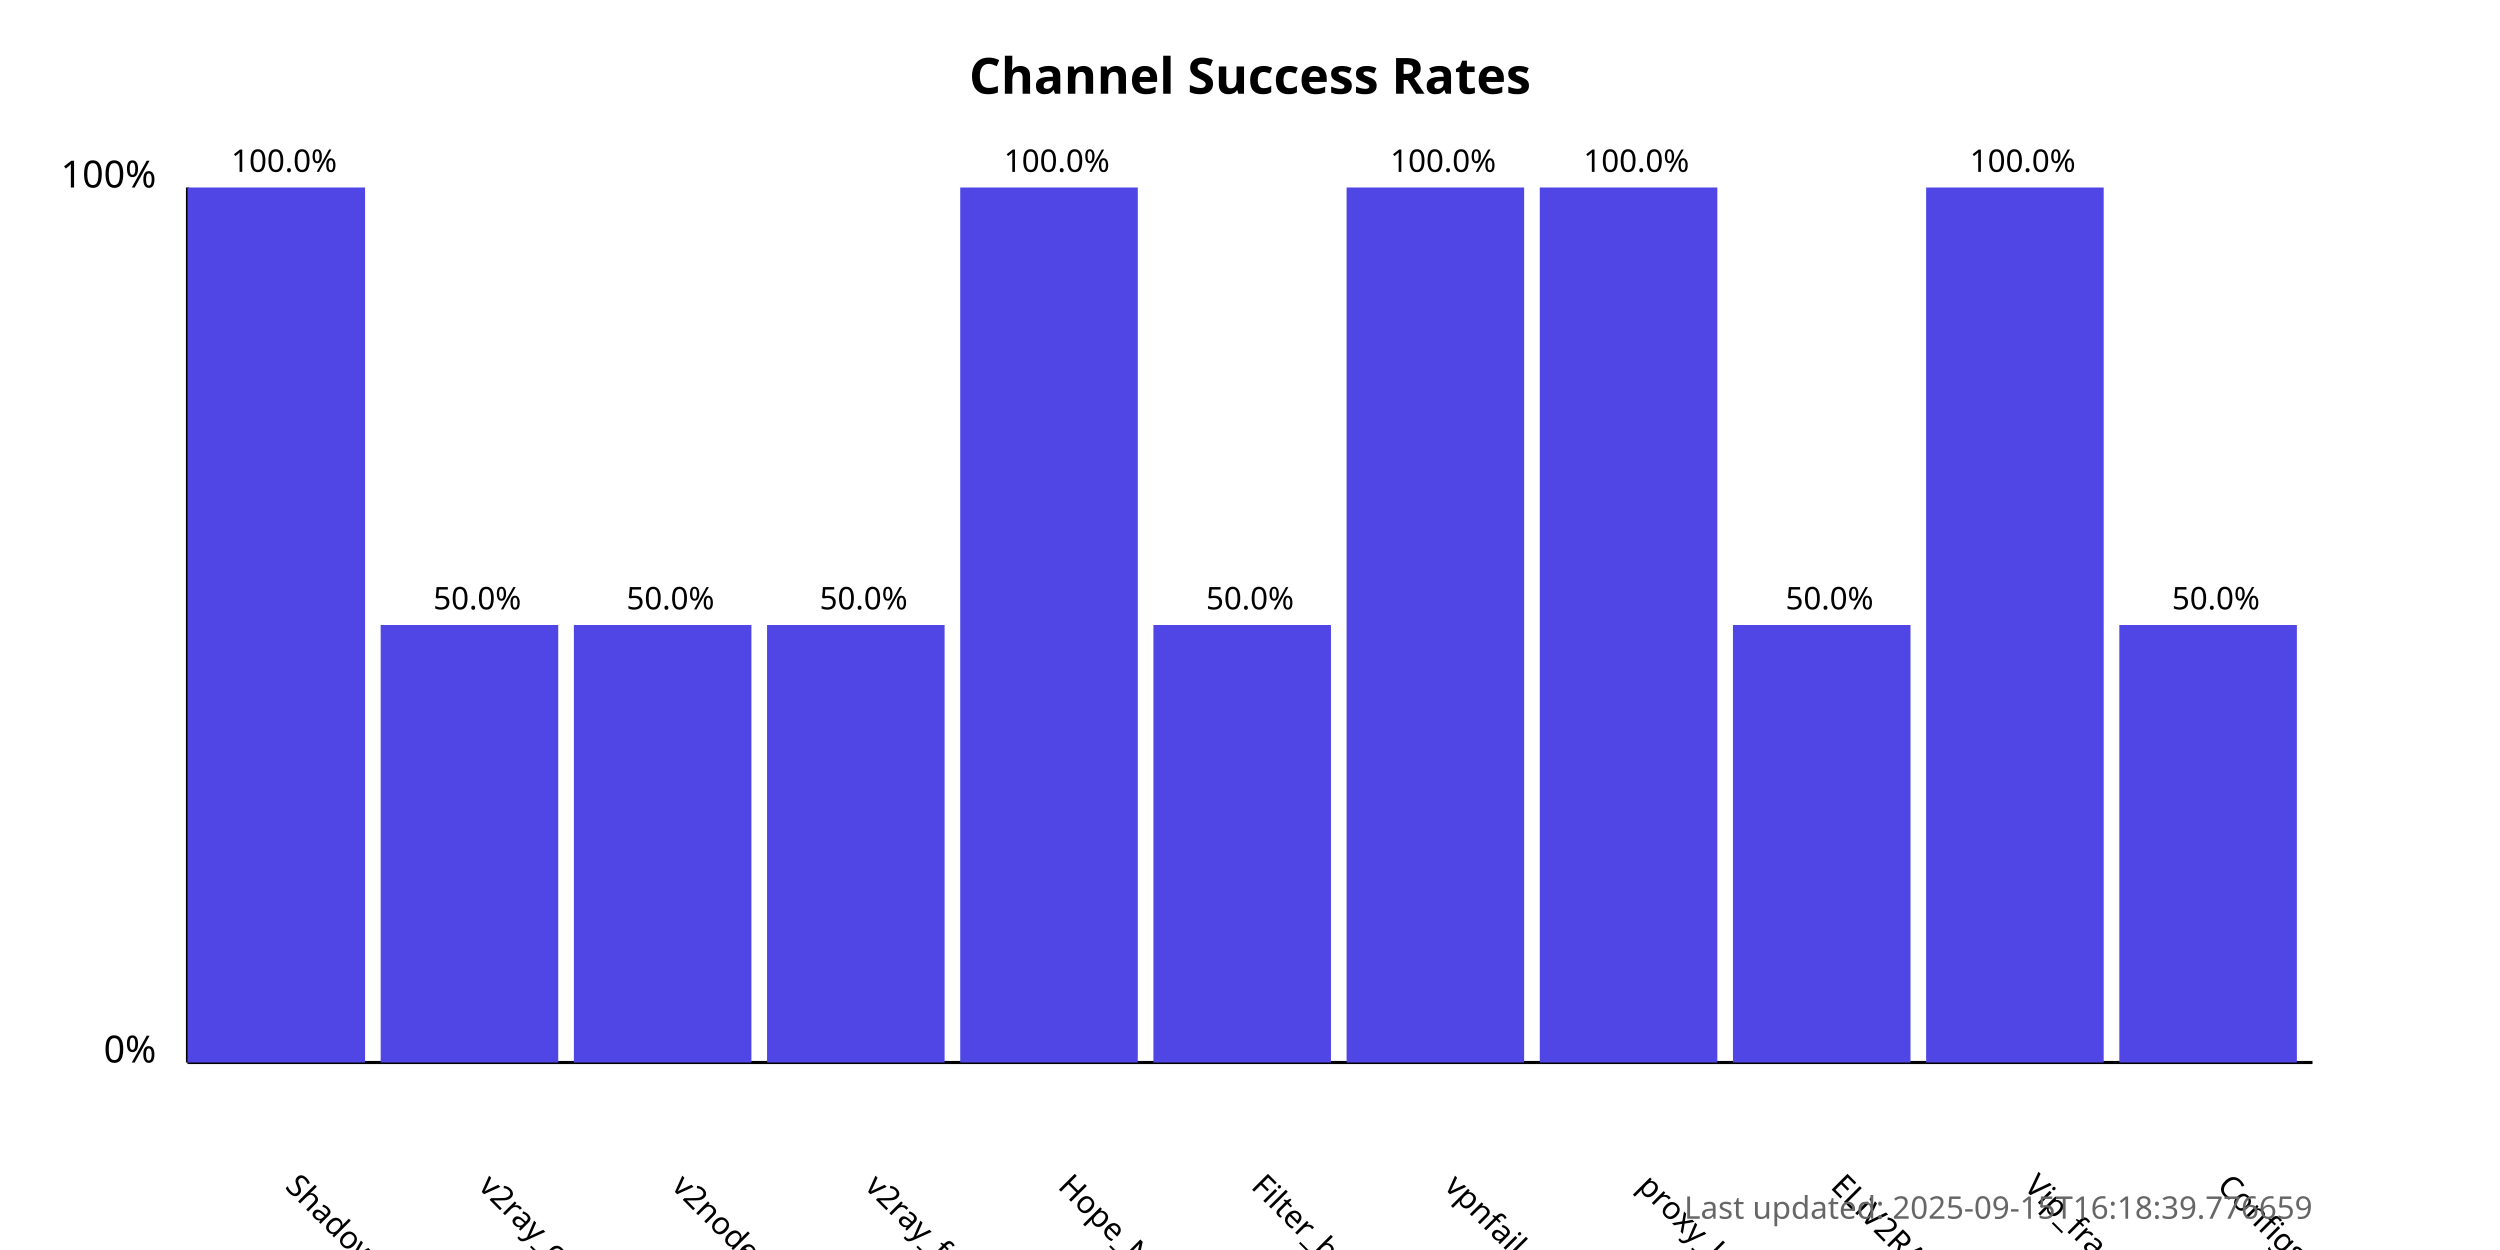
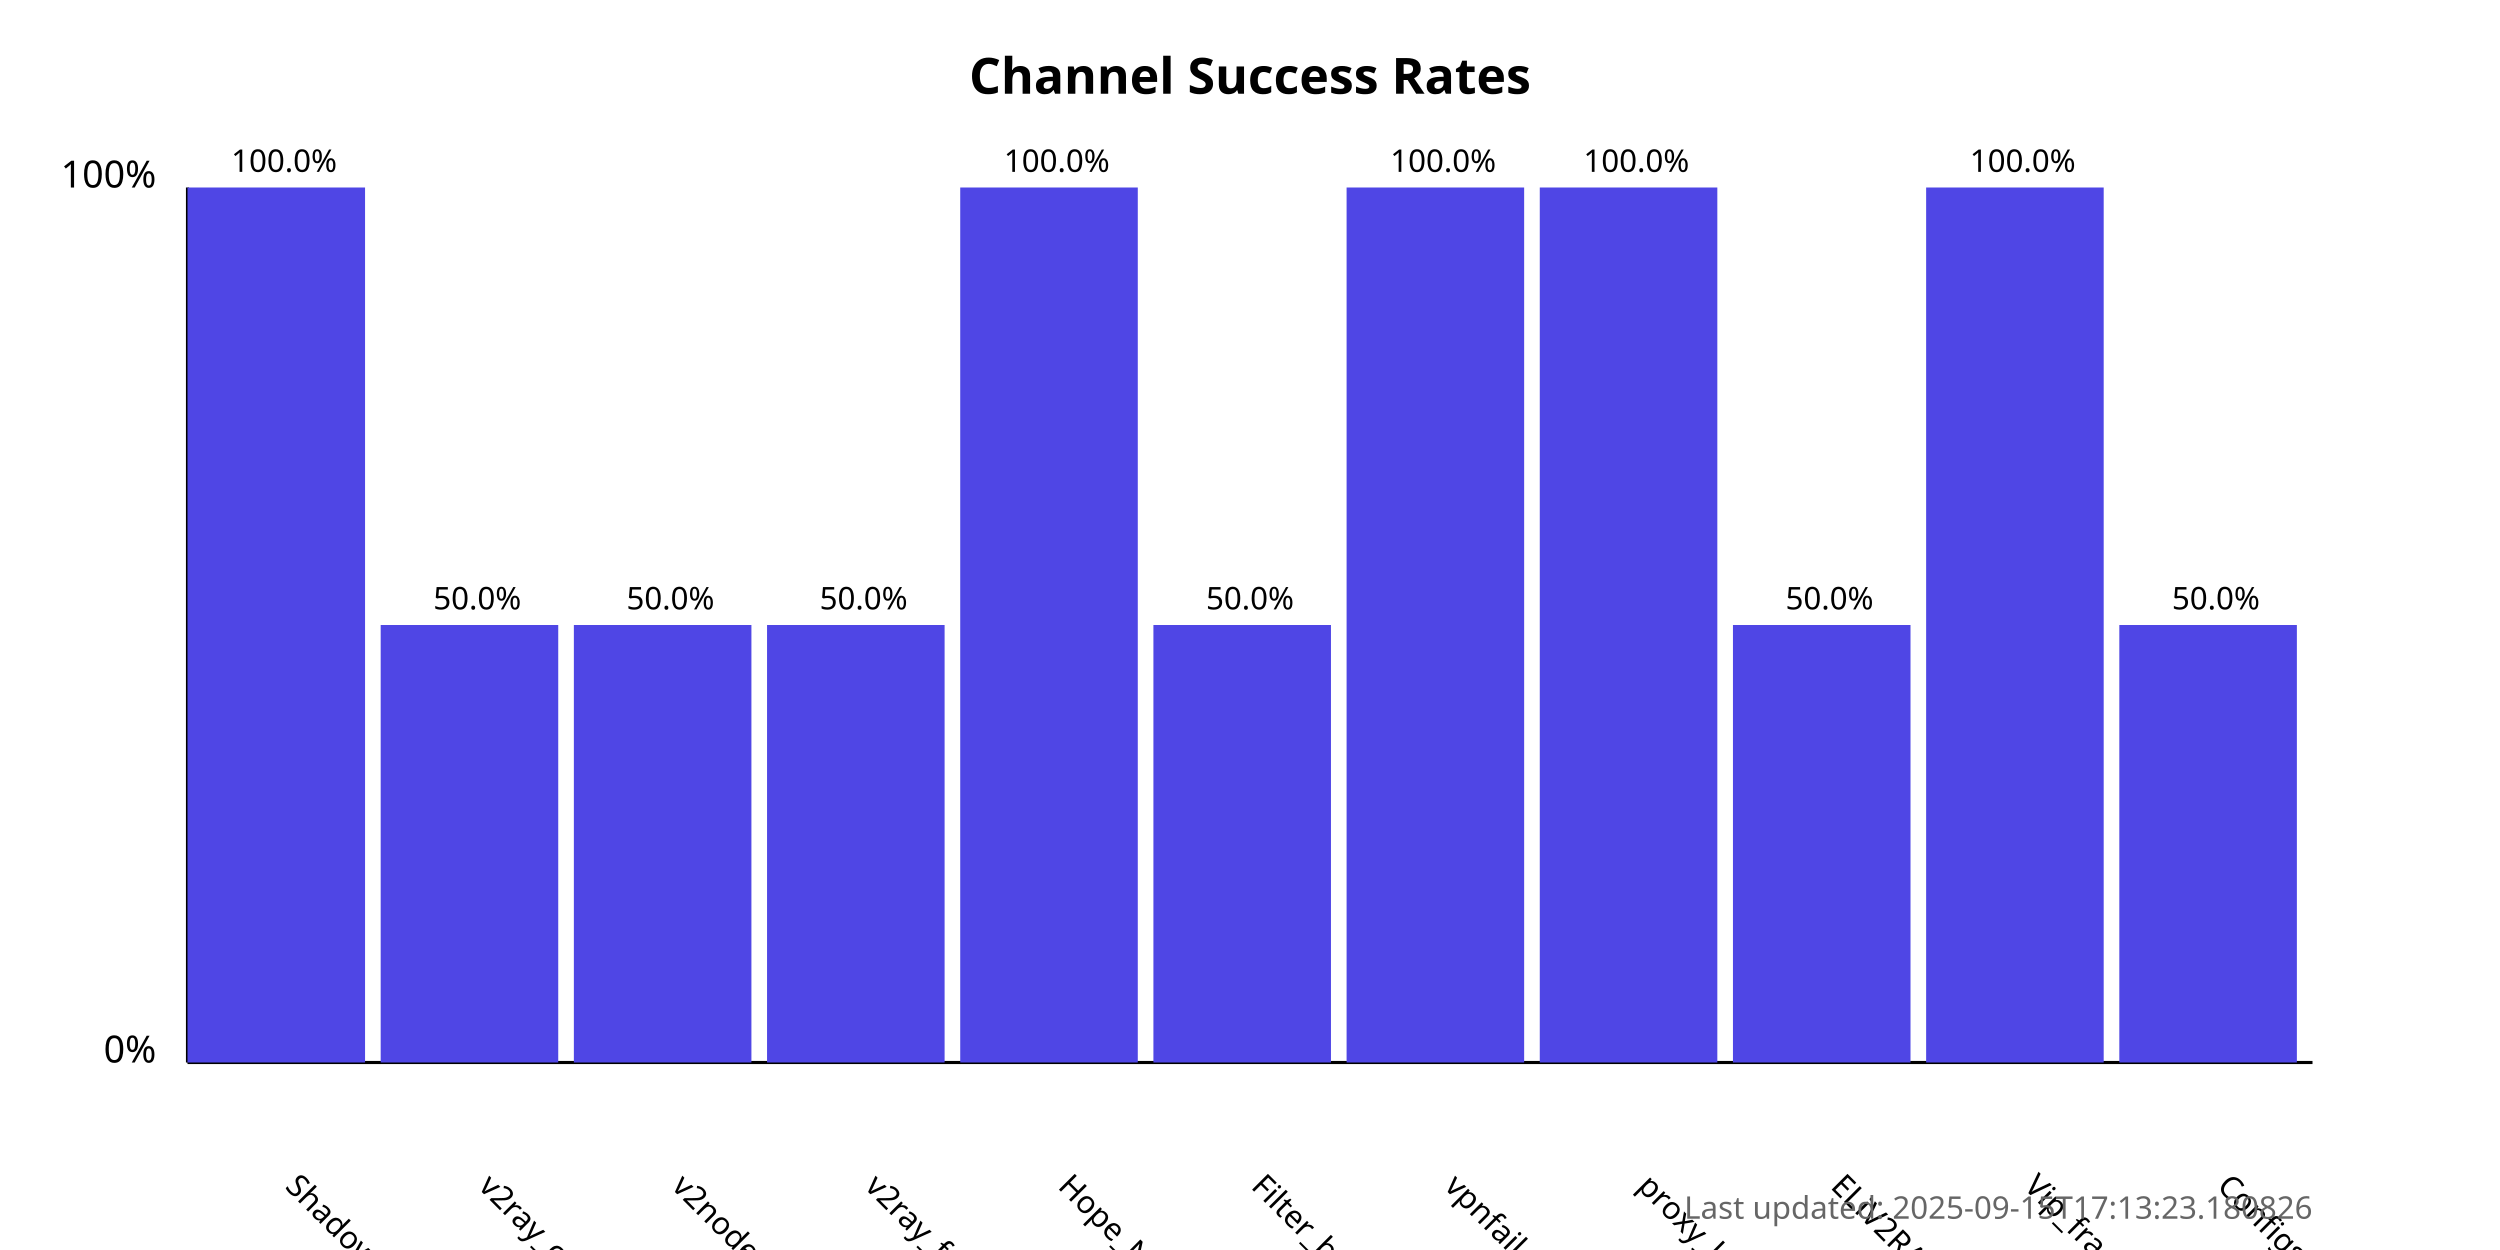
<svg xmlns="http://www.w3.org/2000/svg" width="800" height="400">
  <style>
            .chart-title { font: bold 16px sans-serif; }
            .axis-label { font: 12px sans-serif; }
            .tick-label { font: 10px sans-serif; }
            .bar { fill: #4f46e5; }
            .bar:hover { fill: #6366f1; }
            .timestamp { font: 10px sans-serif; fill: #666; }
        </style>
  <text x="400.0" y="30" text-anchor="middle" class="chart-title">
            Channel Success Rates
        </text>
  <line x1="60" y1="340" x2="60" y2="60" stroke="black" stroke-width="1" />
  <line x1="60" y1="340" x2="740" y2="340" stroke="black" stroke-width="1" />
  <text x="50" y="340" text-anchor="end" class="axis-label">0%</text>
  <text x="50" y="60" text-anchor="end" class="axis-label">100%</text>
  <g>
    <rect x="60" y="60.0" width="56.818" height="280.0" class="bar" />
    <text x="90.909" y="380" transform="rotate(45, 90.90909, 380)" text-anchor="start" class="tick-label">
                ShadowProxy66
            </text>
    <text x="90.909" y="55.0" text-anchor="middle" class="tick-label">
                100.0%
            </text>
  </g>
  <g>
    <rect x="121.818" y="200.0" width="56.818" height="140.0" class="bar" />
    <text x="152.727" y="380" transform="rotate(45, 152.7273, 380)" text-anchor="start" class="tick-label">
                v2ray_configs_pool
            </text>
    <text x="152.727" y="195.0" text-anchor="middle" class="tick-label">
                50.0%
            </text>
  </g>
  <g>
    <rect x="183.636" y="200.0" width="56.818" height="140.0" class="bar" />
    <text x="214.545" y="380" transform="rotate(45, 214.5455, 380)" text-anchor="start" class="tick-label">
                v2nodes
            </text>
    <text x="214.545" y="195.0" text-anchor="middle" class="tick-label">
                50.0%
            </text>
  </g>
  <g>
    <rect x="245.455" y="200.0" width="56.818" height="140.0" class="bar" />
    <text x="276.364" y="380" transform="rotate(45, 276.3636, 380)" text-anchor="start" class="tick-label">
                v2ray_free_conf
            </text>
    <text x="276.364" y="195.0" text-anchor="middle" class="tick-label">
                50.0%
            </text>
  </g>
  <g>
    <rect x="307.273" y="60.0" width="56.818" height="280.0" class="bar" />
    <text x="338.182" y="380" transform="rotate(45, 338.1818, 380)" text-anchor="start" class="tick-label">
                Hope_Net
            </text>
    <text x="338.182" y="55.0" text-anchor="middle" class="tick-label">
                100.0%
            </text>
  </g>
  <g>
    <rect x="369.091" y="200.0" width="56.818" height="140.0" class="bar" />
    <text x="400.0" y="380" transform="rotate(45, 400.0, 380)" text-anchor="start" class="tick-label">
                Filter_breaker
            </text>
    <text x="400.0" y="195.0" text-anchor="middle" class="tick-label">
                50.0%
            </text>
  </g>
  <g>
    <rect x="430.909" y="60.0" width="56.818" height="280.0" class="bar" />
    <text x="461.818" y="380" transform="rotate(45, 461.8182, 380)" text-anchor="start" class="tick-label">
                vpnfail_vless
            </text>
    <text x="461.818" y="55.0" text-anchor="middle" class="tick-label">
                100.0%
            </text>
  </g>
  <g>
    <rect x="492.727" y="60.0" width="56.818" height="280.0" class="bar" />
    <text x="523.636" y="380" transform="rotate(45, 523.6364, 380)" text-anchor="start" class="tick-label">
                proxy_kafee
            </text>
    <text x="523.636" y="55.0" text-anchor="middle" class="tick-label">
                100.0%
            </text>
  </g>
  <g>
    <rect x="554.545" y="200.0" width="56.818" height="140.0" class="bar" />
    <text x="585.455" y="380" transform="rotate(45, 585.4545, 380)" text-anchor="start" class="tick-label">
                ELiV2RAY
            </text>
    <text x="585.455" y="195.0" text-anchor="middle" class="tick-label">
                50.0%
            </text>
  </g>
  <g>
    <rect x="616.364" y="60.0" width="56.818" height="280.0" class="bar" />
    <text x="647.273" y="380" transform="rotate(45, 647.2727, 380)" text-anchor="start" class="tick-label">
                Vip_fragment_v2ray
            </text>
    <text x="647.273" y="55.0" text-anchor="middle" class="tick-label">
                100.0%
            </text>
  </g>
  <g>
    <rect x="678.182" y="200.0" width="56.818" height="140.0" class="bar" />
    <text x="709.091" y="380" transform="rotate(45, 709.0909, 380)" text-anchor="start" class="tick-label">
                ConfigsHubPlus
            </text>
    <text x="709.091" y="195.0" text-anchor="middle" class="tick-label">
                50.0%
            </text>
  </g>
  <text x="740" y="390" text-anchor="end" class="timestamp">
-             Last updated: 2025-09-15T16:18:39.776659
+             Last updated: 2025-09-15T17:13:23.180826
        </text>
</svg>
